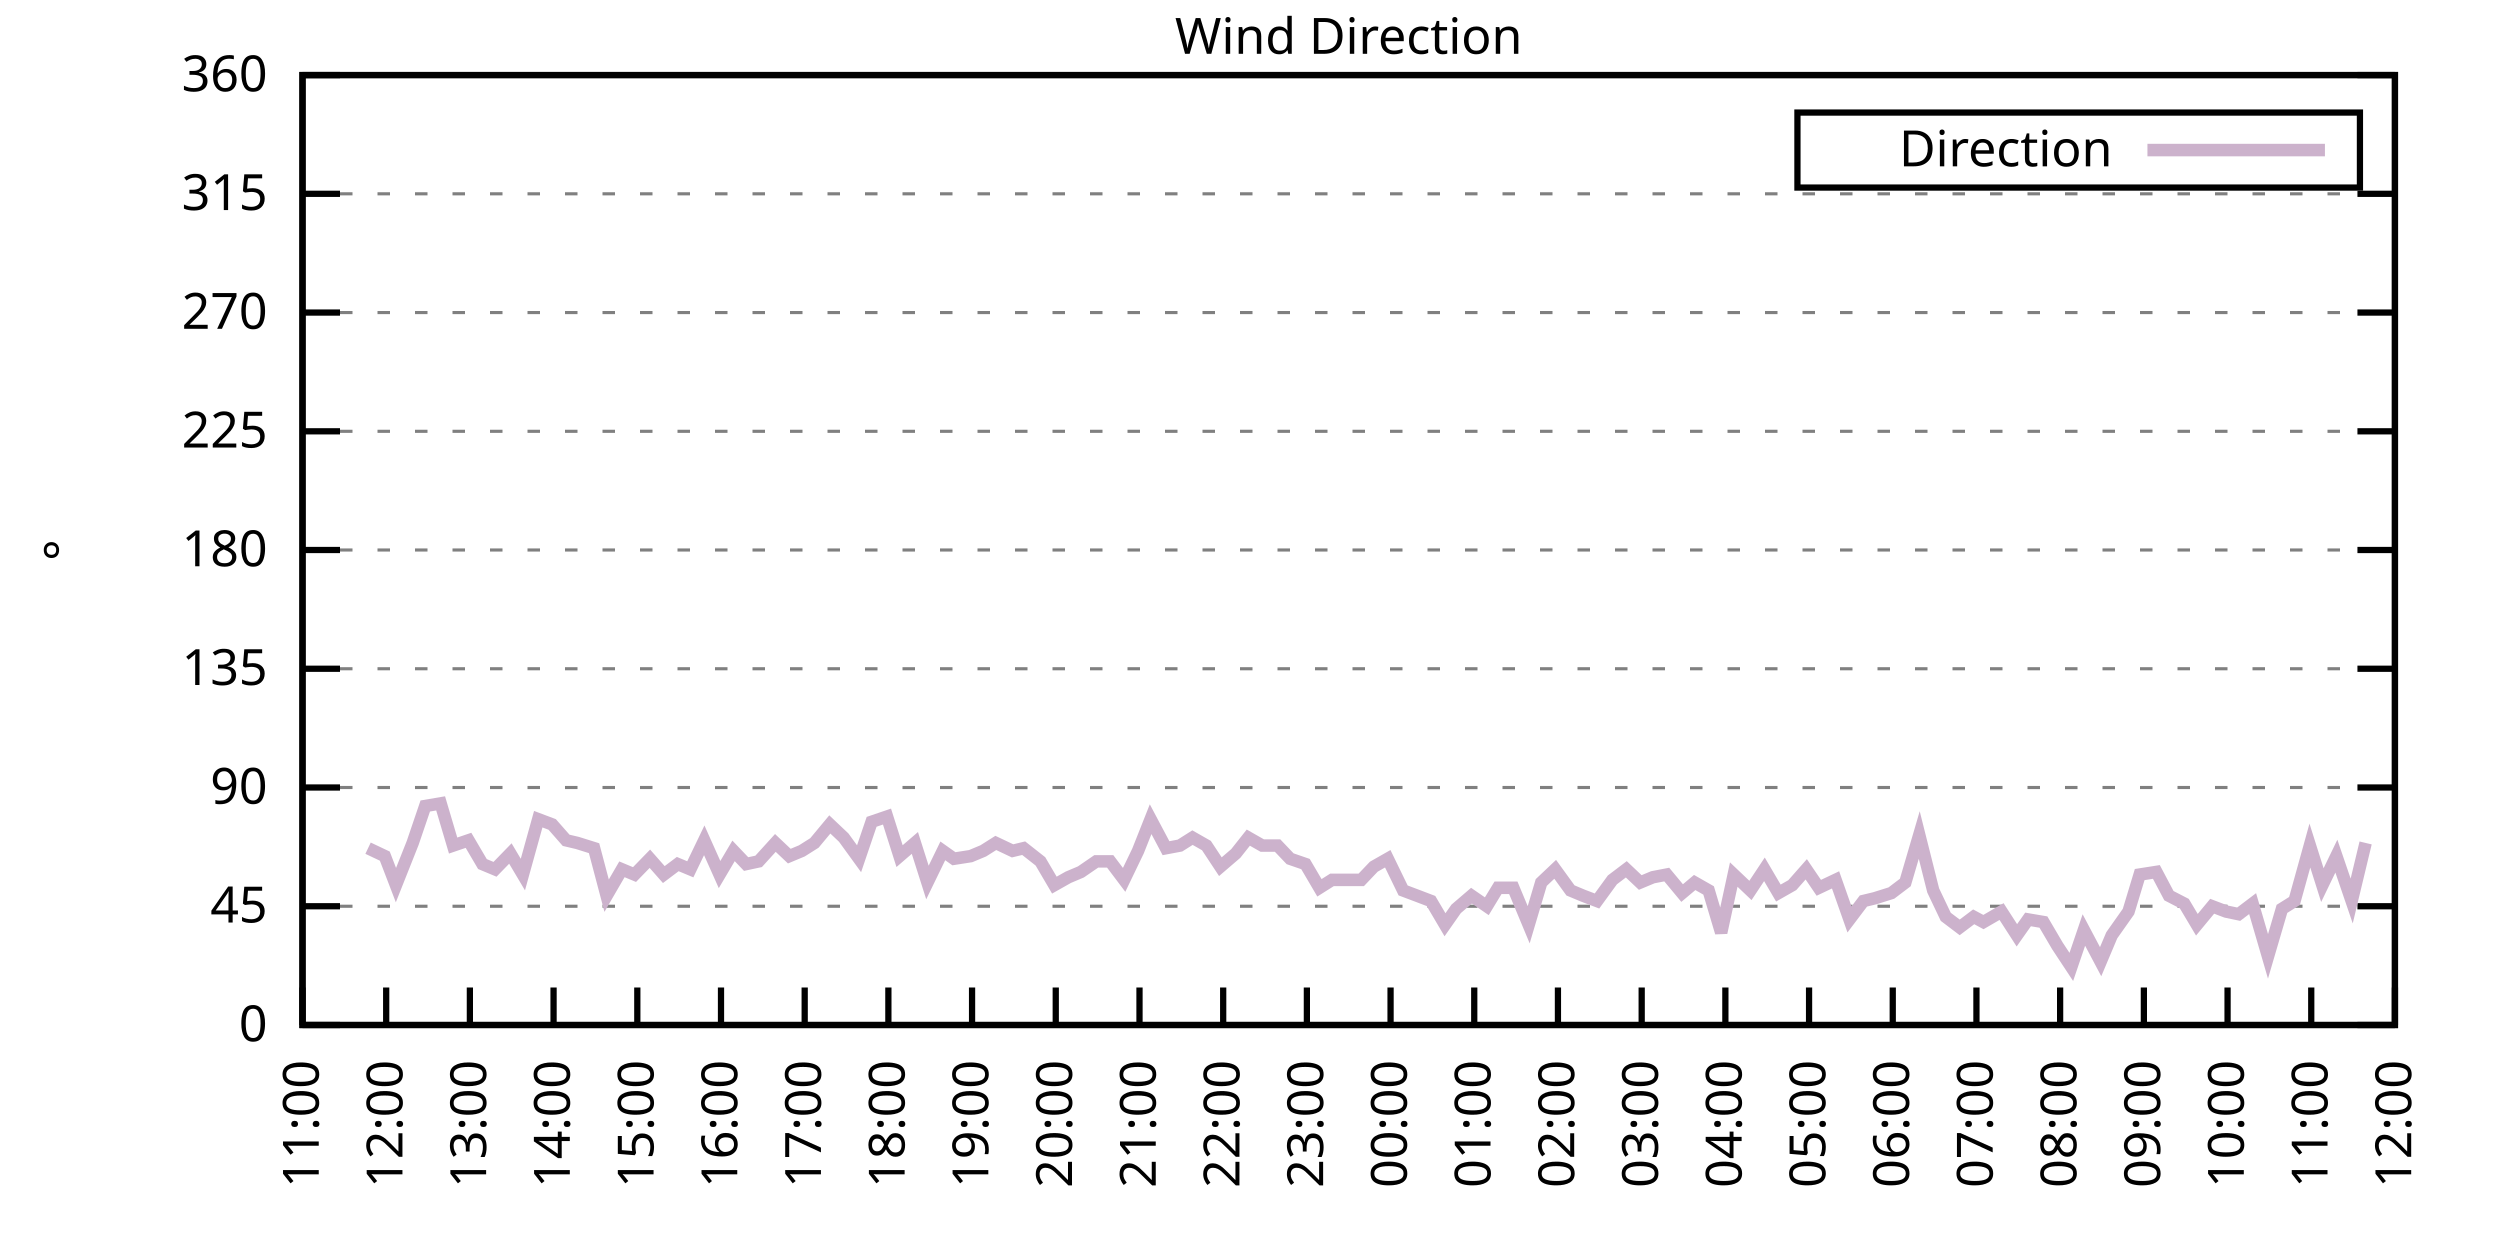
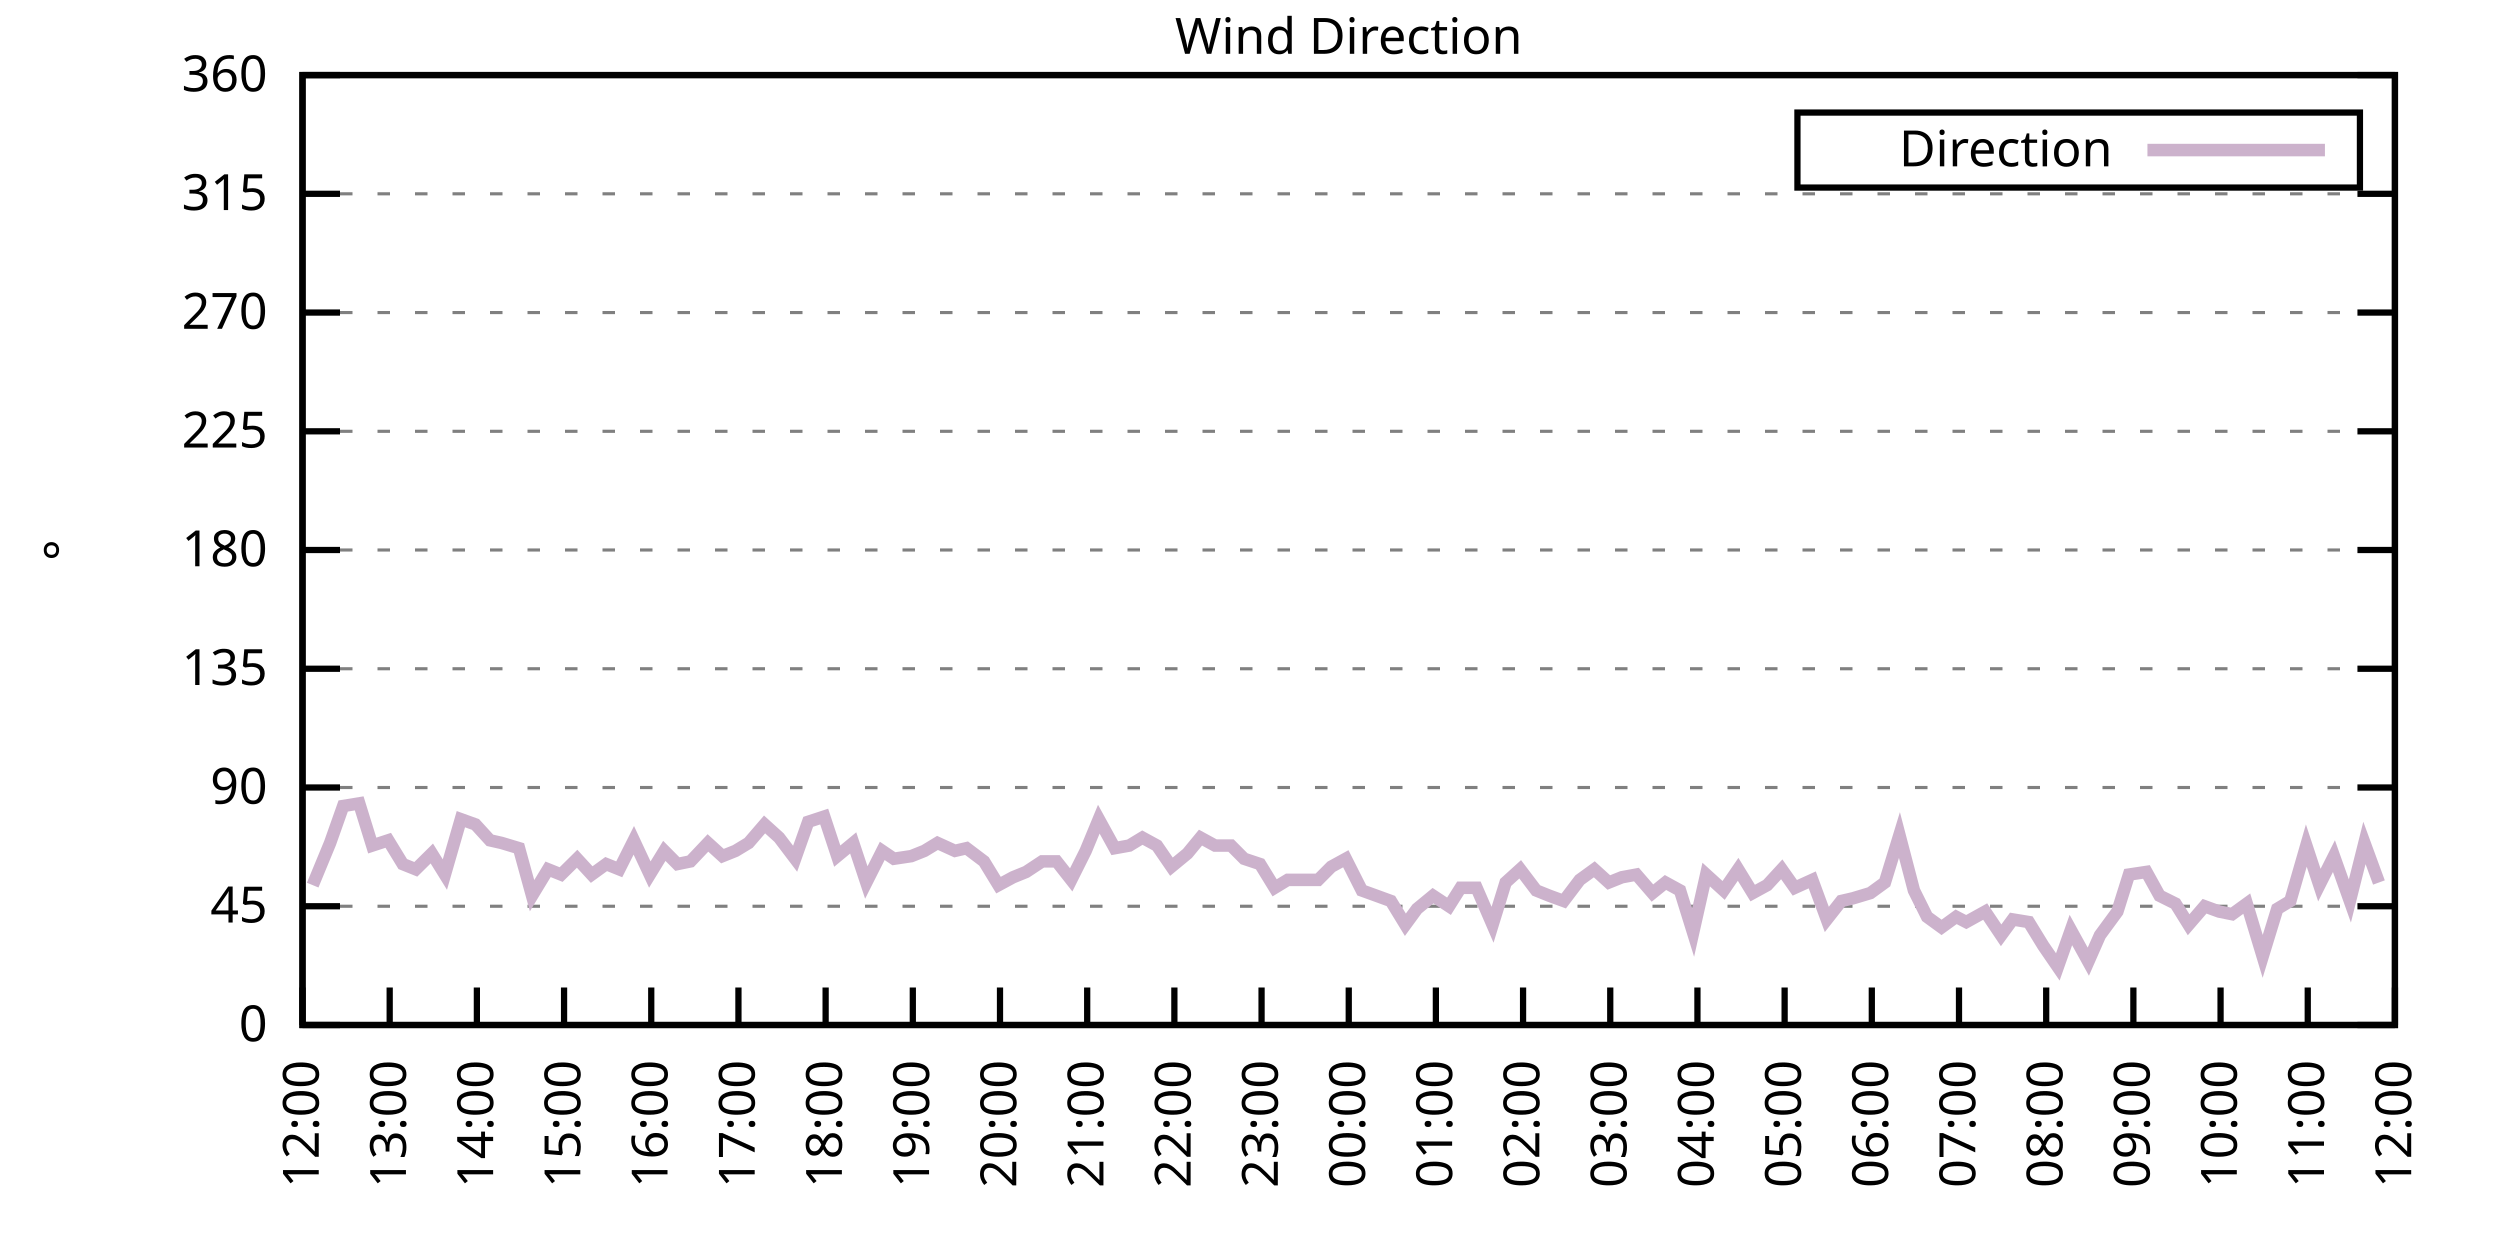
<svg xmlns="http://www.w3.org/2000/svg" xmlns:xlink="http://www.w3.org/1999/xlink" width="400" height="200" viewBox="0 0 400 200">
  <g id="gnuplot_canvas">
    <rect x="0" y="0" width="400" height="200" fill="none" />
    <defs>
      <circle id="gpDot" r="0.5" stroke-width="0.5" stroke="currentColor" />
      <path id="gpPt0" stroke-width="0.333" stroke="currentColor" d="M-1,0 h2 M0,-1 v2" />
      <path id="gpPt1" stroke-width="0.333" stroke="currentColor" d="M-1,-1 L1,1 M1,-1 L-1,1" />
      <path id="gpPt2" stroke-width="0.333" stroke="currentColor" d="M-1,0 L1,0 M0,-1 L0,1 M-1,-1 L1,1 M-1,1 L1,-1" />
      <rect id="gpPt3" stroke-width="0.333" stroke="currentColor" x="-1" y="-1" width="2" height="2" />
      <rect id="gpPt4" stroke-width="0.333" stroke="currentColor" fill="currentColor" x="-1" y="-1" width="2" height="2" />
      <circle id="gpPt5" stroke-width="0.333" stroke="currentColor" cx="0" cy="0" r="1" />
      <use xlink:href="#gpPt5" id="gpPt6" fill="currentColor" stroke="none" />
      <path id="gpPt7" stroke-width="0.333" stroke="currentColor" d="M0,-1.33 L-1.33,0.67 L1.33,0.67 z" />
      <use xlink:href="#gpPt7" id="gpPt8" fill="currentColor" stroke="none" />
      <use xlink:href="#gpPt7" id="gpPt9" stroke="currentColor" transform="rotate(180)" />
      <use xlink:href="#gpPt9" id="gpPt10" fill="currentColor" stroke="none" />
      <use xlink:href="#gpPt3" id="gpPt11" stroke="currentColor" transform="rotate(45)" />
      <use xlink:href="#gpPt11" id="gpPt12" fill="currentColor" stroke="none" />
      <path id="gpPt13" stroke-width="0.333" stroke="currentColor" d="M0,1.330 L1.265,0.411 L0.782,-1.067 L-0.782,-1.076 L-1.265,0.411 z" />
      <use xlink:href="#gpPt13" id="gpPt14" fill="currentColor" stroke="none" />
      <filter id="textbox" filterUnits="objectBoundingBox" x="0" y="0" height="1" width="1">
        <feFlood flood-color="white" flood-opacity="1" result="bgnd" />
        <feComposite in="SourceGraphic" in2="bgnd" operator="atop" />
      </filter>
      <filter id="greybox" filterUnits="objectBoundingBox" x="0" y="0" height="1" width="1">
        <feFlood flood-color="lightgrey" flood-opacity="1" result="grey" />
        <feComposite in="SourceGraphic" in2="grey" operator="atop" />
      </filter>
    </defs>
    <g fill="none" color="white" stroke="currentColor" stroke-width="1.00" stroke-linecap="butt" stroke-linejoin="miter">
</g>
    <g fill="none" color="black" stroke="currentColor" stroke-width="1.00" stroke-linecap="butt" stroke-linejoin="miter">
      <g stroke="none" shape-rendering="crispEdges">
        <polygon fill="rgb(255, 255, 255)" points="48.40,164.00 383.18,164.00 383.18,12.02 48.40,12.02 " />
      </g>
    </g>
    <g fill="none" color="black" stroke="currentColor" stroke-width="1.00" stroke-linecap="butt" stroke-linejoin="miter">
</g>
    <g fill="none" color="black" stroke="black" stroke-width="0.50" stroke-linecap="butt" stroke-linejoin="miter">
</g>
    <g fill="none" color="gray" stroke="currentColor" stroke-width="0.50" stroke-linecap="butt" stroke-linejoin="miter">
      <path stroke="gray" stroke-dasharray="2,4" class="gridline" d="M48.40,164.00 L383.19,164.00  " />
    </g>
    <g fill="none" color="gray" stroke="gray" stroke-width="1.00" stroke-linecap="butt" stroke-linejoin="miter">
</g>
    <g fill="none" color="black" stroke="currentColor" stroke-width="1.00" stroke-linecap="butt" stroke-linejoin="miter">
      <path stroke="black" d="M48.40,164.00 L54.40,164.00 M383.19,164.00 L377.19,164.00  " />
      <g transform="translate(42.80,166.60)" stroke="none" fill="black" font-family="Sans" font-size="8.00" text-anchor="end">
        <text>
          <tspan font-family="Sans"> 0</tspan>
        </text>
      </g>
    </g>
    <g fill="none" color="black" stroke="currentColor" stroke-width="1.00" stroke-linecap="butt" stroke-linejoin="miter">
</g>
    <g fill="none" color="black" stroke="black" stroke-width="0.50" stroke-linecap="butt" stroke-linejoin="miter">
</g>
    <g fill="none" color="gray" stroke="currentColor" stroke-width="0.50" stroke-linecap="butt" stroke-linejoin="miter">
      <path stroke="gray" stroke-dasharray="2,4" class="gridline" d="M48.40,145.00 L383.19,145.00  " />
    </g>
    <g fill="none" color="gray" stroke="gray" stroke-width="1.00" stroke-linecap="butt" stroke-linejoin="miter">
</g>
    <g fill="none" color="black" stroke="currentColor" stroke-width="1.00" stroke-linecap="butt" stroke-linejoin="miter">
      <path stroke="black" d="M48.40,145.00 L54.40,145.00 M383.19,145.00 L377.19,145.00  " />
      <g transform="translate(42.80,147.60)" stroke="none" fill="black" font-family="Sans" font-size="8.00" text-anchor="end">
        <text>
          <tspan font-family="Sans"> 45</tspan>
        </text>
      </g>
    </g>
    <g fill="none" color="black" stroke="currentColor" stroke-width="1.00" stroke-linecap="butt" stroke-linejoin="miter">
</g>
    <g fill="none" color="black" stroke="black" stroke-width="0.50" stroke-linecap="butt" stroke-linejoin="miter">
</g>
    <g fill="none" color="gray" stroke="currentColor" stroke-width="0.50" stroke-linecap="butt" stroke-linejoin="miter">
      <path stroke="gray" stroke-dasharray="2,4" class="gridline" d="M48.40,126.00 L383.19,126.00  " />
    </g>
    <g fill="none" color="gray" stroke="gray" stroke-width="1.00" stroke-linecap="butt" stroke-linejoin="miter">
</g>
    <g fill="none" color="black" stroke="currentColor" stroke-width="1.00" stroke-linecap="butt" stroke-linejoin="miter">
      <path stroke="black" d="M48.40,126.00 L54.40,126.00 M383.19,126.00 L377.19,126.00  " />
      <g transform="translate(42.80,128.60)" stroke="none" fill="black" font-family="Sans" font-size="8.00" text-anchor="end">
        <text>
          <tspan font-family="Sans"> 90</tspan>
        </text>
      </g>
    </g>
    <g fill="none" color="black" stroke="currentColor" stroke-width="1.00" stroke-linecap="butt" stroke-linejoin="miter">
</g>
    <g fill="none" color="black" stroke="black" stroke-width="0.50" stroke-linecap="butt" stroke-linejoin="miter">
</g>
    <g fill="none" color="gray" stroke="currentColor" stroke-width="0.50" stroke-linecap="butt" stroke-linejoin="miter">
      <path stroke="gray" stroke-dasharray="2,4" class="gridline" d="M48.40,107.00 L383.19,107.00  " />
    </g>
    <g fill="none" color="gray" stroke="gray" stroke-width="1.00" stroke-linecap="butt" stroke-linejoin="miter">
</g>
    <g fill="none" color="black" stroke="currentColor" stroke-width="1.00" stroke-linecap="butt" stroke-linejoin="miter">
      <path stroke="black" d="M48.40,107.00 L54.40,107.00 M383.19,107.00 L377.19,107.00  " />
      <g transform="translate(42.80,109.60)" stroke="none" fill="black" font-family="Sans" font-size="8.00" text-anchor="end">
        <text>
          <tspan font-family="Sans"> 135</tspan>
        </text>
      </g>
    </g>
    <g fill="none" color="black" stroke="currentColor" stroke-width="1.00" stroke-linecap="butt" stroke-linejoin="miter">
</g>
    <g fill="none" color="black" stroke="black" stroke-width="0.50" stroke-linecap="butt" stroke-linejoin="miter">
</g>
    <g fill="none" color="gray" stroke="currentColor" stroke-width="0.50" stroke-linecap="butt" stroke-linejoin="miter">
      <path stroke="gray" stroke-dasharray="2,4" class="gridline" d="M48.40,88.00 L383.19,88.00  " />
    </g>
    <g fill="none" color="gray" stroke="gray" stroke-width="1.00" stroke-linecap="butt" stroke-linejoin="miter">
</g>
    <g fill="none" color="black" stroke="currentColor" stroke-width="1.00" stroke-linecap="butt" stroke-linejoin="miter">
      <path stroke="black" d="M48.40,88.00 L54.40,88.00 M383.19,88.00 L377.19,88.00  " />
      <g transform="translate(42.80,90.60)" stroke="none" fill="black" font-family="Sans" font-size="8.00" text-anchor="end">
        <text>
          <tspan font-family="Sans"> 180</tspan>
        </text>
      </g>
    </g>
    <g fill="none" color="black" stroke="currentColor" stroke-width="1.00" stroke-linecap="butt" stroke-linejoin="miter">
</g>
    <g fill="none" color="black" stroke="black" stroke-width="0.50" stroke-linecap="butt" stroke-linejoin="miter">
</g>
    <g fill="none" color="gray" stroke="currentColor" stroke-width="0.50" stroke-linecap="butt" stroke-linejoin="miter">
      <path stroke="gray" stroke-dasharray="2,4" class="gridline" d="M48.40,69.01 L383.19,69.01  " />
    </g>
    <g fill="none" color="gray" stroke="gray" stroke-width="1.00" stroke-linecap="butt" stroke-linejoin="miter">
</g>
    <g fill="none" color="black" stroke="currentColor" stroke-width="1.00" stroke-linecap="butt" stroke-linejoin="miter">
      <path stroke="black" d="M48.40,69.01 L54.40,69.01 M383.19,69.01 L377.19,69.01  " />
      <g transform="translate(42.80,71.61)" stroke="none" fill="black" font-family="Sans" font-size="8.00" text-anchor="end">
        <text>
          <tspan font-family="Sans"> 225</tspan>
        </text>
      </g>
    </g>
    <g fill="none" color="black" stroke="currentColor" stroke-width="1.00" stroke-linecap="butt" stroke-linejoin="miter">
</g>
    <g fill="none" color="black" stroke="black" stroke-width="0.50" stroke-linecap="butt" stroke-linejoin="miter">
</g>
    <g fill="none" color="gray" stroke="currentColor" stroke-width="0.50" stroke-linecap="butt" stroke-linejoin="miter">
      <path stroke="gray" stroke-dasharray="2,4" class="gridline" d="M48.40,50.01 L383.19,50.01  " />
    </g>
    <g fill="none" color="gray" stroke="gray" stroke-width="1.00" stroke-linecap="butt" stroke-linejoin="miter">
</g>
    <g fill="none" color="black" stroke="currentColor" stroke-width="1.00" stroke-linecap="butt" stroke-linejoin="miter">
      <path stroke="black" d="M48.40,50.01 L54.40,50.01 M383.19,50.01 L377.19,50.01  " />
      <g transform="translate(42.80,52.61)" stroke="none" fill="black" font-family="Sans" font-size="8.00" text-anchor="end">
        <text>
          <tspan font-family="Sans"> 270</tspan>
        </text>
      </g>
    </g>
    <g fill="none" color="black" stroke="currentColor" stroke-width="1.00" stroke-linecap="butt" stroke-linejoin="miter">
</g>
    <g fill="none" color="black" stroke="black" stroke-width="0.50" stroke-linecap="butt" stroke-linejoin="miter">
</g>
    <g fill="none" color="gray" stroke="currentColor" stroke-width="0.50" stroke-linecap="butt" stroke-linejoin="miter">
      <path stroke="gray" stroke-dasharray="2,4" class="gridline" d="M48.40,31.01 L383.19,31.01  " />
    </g>
    <g fill="none" color="gray" stroke="gray" stroke-width="1.00" stroke-linecap="butt" stroke-linejoin="miter">
</g>
    <g fill="none" color="black" stroke="currentColor" stroke-width="1.00" stroke-linecap="butt" stroke-linejoin="miter">
      <path stroke="black" d="M48.40,31.01 L54.40,31.01 M383.19,31.01 L377.19,31.01  " />
      <g transform="translate(42.80,33.61)" stroke="none" fill="black" font-family="Sans" font-size="8.00" text-anchor="end">
        <text>
          <tspan font-family="Sans"> 315</tspan>
        </text>
      </g>
    </g>
    <g fill="none" color="black" stroke="currentColor" stroke-width="1.00" stroke-linecap="butt" stroke-linejoin="miter">
</g>
    <g fill="none" color="black" stroke="black" stroke-width="0.50" stroke-linecap="butt" stroke-linejoin="miter">
</g>
    <g fill="none" color="gray" stroke="currentColor" stroke-width="0.50" stroke-linecap="butt" stroke-linejoin="miter">
      <path stroke="gray" stroke-dasharray="2,4" class="gridline" d="M48.40,12.01 L383.19,12.01  " />
    </g>
    <g fill="none" color="gray" stroke="gray" stroke-width="1.00" stroke-linecap="butt" stroke-linejoin="miter">
</g>
    <g fill="none" color="black" stroke="currentColor" stroke-width="1.00" stroke-linecap="butt" stroke-linejoin="miter">
      <path stroke="black" d="M48.40,12.01 L54.40,12.01 M383.19,12.01 L377.19,12.01  " />
      <g transform="translate(42.80,14.61)" stroke="none" fill="black" font-family="Sans" font-size="8.00" text-anchor="end">
        <text>
          <tspan font-family="Sans"> 360</tspan>
        </text>
      </g>
    </g>
    <g fill="none" color="black" stroke="currentColor" stroke-width="1.00" stroke-linecap="butt" stroke-linejoin="miter">
      <path stroke="black" d="M48.40,164.00 L48.40,158.00  " />
      <g transform="translate(51.00,169.60) rotate(270.00)" stroke="none" fill="black" font-family="Sans" font-size="8.00" text-anchor="end">
        <text>
-           <tspan font-family="Sans">11:00</tspan>
-         </text>
-       </g>
-     </g>
-     <g fill="none" color="black" stroke="currentColor" stroke-width="1.00" stroke-linecap="butt" stroke-linejoin="miter">
-       <path stroke="black" d="M61.79,164.00 L61.79,158.00  " />
-       <g transform="translate(64.39,169.60) rotate(270.00)" stroke="none" fill="black" font-family="Sans" font-size="8.00" text-anchor="end">
-         <text>
          <tspan font-family="Sans">12:00</tspan>
        </text>
      </g>
    </g>
    <g fill="none" color="black" stroke="currentColor" stroke-width="1.00" stroke-linecap="butt" stroke-linejoin="miter">
-       <path stroke="black" d="M75.18,164.00 L75.18,158.00  " />
-       <g transform="translate(77.78,169.60) rotate(270.00)" stroke="none" fill="black" font-family="Sans" font-size="8.00" text-anchor="end">
+       <path stroke="black" d="M62.35,164.00 L62.35,158.00  " />
+       <g transform="translate(64.95,169.60) rotate(270.00)" stroke="none" fill="black" font-family="Sans" font-size="8.00" text-anchor="end">
        <text>
          <tspan font-family="Sans">13:00</tspan>
        </text>
      </g>
    </g>
    <g fill="none" color="black" stroke="currentColor" stroke-width="1.00" stroke-linecap="butt" stroke-linejoin="miter">
-       <path stroke="black" d="M88.57,164.00 L88.57,158.00  " />
-       <g transform="translate(91.17,169.60) rotate(270.00)" stroke="none" fill="black" font-family="Sans" font-size="8.00" text-anchor="end">
+       <path stroke="black" d="M76.30,164.00 L76.30,158.00  " />
+       <g transform="translate(78.90,169.60) rotate(270.00)" stroke="none" fill="black" font-family="Sans" font-size="8.00" text-anchor="end">
        <text>
          <tspan font-family="Sans">14:00</tspan>
        </text>
      </g>
    </g>
    <g fill="none" color="black" stroke="currentColor" stroke-width="1.00" stroke-linecap="butt" stroke-linejoin="miter">
-       <path stroke="black" d="M101.97,164.00 L101.97,158.00  " />
-       <g transform="translate(104.57,169.60) rotate(270.00)" stroke="none" fill="black" font-family="Sans" font-size="8.00" text-anchor="end">
+       <path stroke="black" d="M90.25,164.00 L90.25,158.00  " />
+       <g transform="translate(92.85,169.60) rotate(270.00)" stroke="none" fill="black" font-family="Sans" font-size="8.00" text-anchor="end">
        <text>
          <tspan font-family="Sans">15:00</tspan>
        </text>
      </g>
    </g>
    <g fill="none" color="black" stroke="currentColor" stroke-width="1.00" stroke-linecap="butt" stroke-linejoin="miter">
-       <path stroke="black" d="M115.36,164.00 L115.36,158.00  " />
-       <g transform="translate(117.96,169.60) rotate(270.00)" stroke="none" fill="black" font-family="Sans" font-size="8.00" text-anchor="end">
+       <path stroke="black" d="M104.20,164.00 L104.20,158.00  " />
+       <g transform="translate(106.80,169.60) rotate(270.00)" stroke="none" fill="black" font-family="Sans" font-size="8.00" text-anchor="end">
        <text>
          <tspan font-family="Sans">16:00</tspan>
        </text>
      </g>
    </g>
    <g fill="none" color="black" stroke="currentColor" stroke-width="1.00" stroke-linecap="butt" stroke-linejoin="miter">
-       <path stroke="black" d="M128.75,164.00 L128.75,158.00  " />
-       <g transform="translate(131.35,169.60) rotate(270.00)" stroke="none" fill="black" font-family="Sans" font-size="8.00" text-anchor="end">
+       <path stroke="black" d="M118.15,164.00 L118.15,158.00  " />
+       <g transform="translate(120.75,169.60) rotate(270.00)" stroke="none" fill="black" font-family="Sans" font-size="8.00" text-anchor="end">
        <text>
          <tspan font-family="Sans">17:00</tspan>
        </text>
      </g>
    </g>
    <g fill="none" color="black" stroke="currentColor" stroke-width="1.00" stroke-linecap="butt" stroke-linejoin="miter">
-       <path stroke="black" d="M142.14,164.00 L142.14,158.00  " />
-       <g transform="translate(144.74,169.60) rotate(270.00)" stroke="none" fill="black" font-family="Sans" font-size="8.00" text-anchor="end">
+       <path stroke="black" d="M132.10,164.00 L132.10,158.00  " />
+       <g transform="translate(134.70,169.60) rotate(270.00)" stroke="none" fill="black" font-family="Sans" font-size="8.00" text-anchor="end">
        <text>
          <tspan font-family="Sans">18:00</tspan>
        </text>
      </g>
    </g>
    <g fill="none" color="black" stroke="currentColor" stroke-width="1.00" stroke-linecap="butt" stroke-linejoin="miter">
-       <path stroke="black" d="M155.53,164.00 L155.53,158.00  " />
-       <g transform="translate(158.13,169.60) rotate(270.00)" stroke="none" fill="black" font-family="Sans" font-size="8.00" text-anchor="end">
+       <path stroke="black" d="M146.05,164.00 L146.05,158.00  " />
+       <g transform="translate(148.65,169.60) rotate(270.00)" stroke="none" fill="black" font-family="Sans" font-size="8.00" text-anchor="end">
        <text>
          <tspan font-family="Sans">19:00</tspan>
        </text>
      </g>
    </g>
    <g fill="none" color="black" stroke="currentColor" stroke-width="1.00" stroke-linecap="butt" stroke-linejoin="miter">
-       <path stroke="black" d="M168.92,164.00 L168.92,158.00  " />
-       <g transform="translate(171.52,169.60) rotate(270.00)" stroke="none" fill="black" font-family="Sans" font-size="8.00" text-anchor="end">
+       <path stroke="black" d="M160.00,164.00 L160.00,158.00  " />
+       <g transform="translate(162.60,169.60) rotate(270.00)" stroke="none" fill="black" font-family="Sans" font-size="8.00" text-anchor="end">
        <text>
          <tspan font-family="Sans">20:00</tspan>
        </text>
      </g>
    </g>
    <g fill="none" color="black" stroke="currentColor" stroke-width="1.00" stroke-linecap="butt" stroke-linejoin="miter">
-       <path stroke="black" d="M182.32,164.00 L182.32,158.00  " />
-       <g transform="translate(184.92,169.60) rotate(270.00)" stroke="none" fill="black" font-family="Sans" font-size="8.00" text-anchor="end">
+       <path stroke="black" d="M173.95,164.00 L173.95,158.00  " />
+       <g transform="translate(176.55,169.60) rotate(270.00)" stroke="none" fill="black" font-family="Sans" font-size="8.00" text-anchor="end">
        <text>
          <tspan font-family="Sans">21:00</tspan>
        </text>
      </g>
    </g>
    <g fill="none" color="black" stroke="currentColor" stroke-width="1.00" stroke-linecap="butt" stroke-linejoin="miter">
-       <path stroke="black" d="M195.71,164.00 L195.71,158.00  " />
-       <g transform="translate(198.31,169.60) rotate(270.00)" stroke="none" fill="black" font-family="Sans" font-size="8.00" text-anchor="end">
+       <path stroke="black" d="M187.90,164.00 L187.90,158.00  " />
+       <g transform="translate(190.50,169.60) rotate(270.00)" stroke="none" fill="black" font-family="Sans" font-size="8.00" text-anchor="end">
        <text>
          <tspan font-family="Sans">22:00</tspan>
        </text>
      </g>
    </g>
    <g fill="none" color="black" stroke="currentColor" stroke-width="1.00" stroke-linecap="butt" stroke-linejoin="miter">
-       <path stroke="black" d="M209.10,164.00 L209.10,158.00  " />
-       <g transform="translate(211.70,169.60) rotate(270.00)" stroke="none" fill="black" font-family="Sans" font-size="8.00" text-anchor="end">
+       <path stroke="black" d="M201.85,164.00 L201.85,158.00  " />
+       <g transform="translate(204.45,169.60) rotate(270.00)" stroke="none" fill="black" font-family="Sans" font-size="8.00" text-anchor="end">
        <text>
          <tspan font-family="Sans">23:00</tspan>
        </text>
      </g>
    </g>
    <g fill="none" color="black" stroke="currentColor" stroke-width="1.00" stroke-linecap="butt" stroke-linejoin="miter">
-       <path stroke="black" d="M222.49,164.00 L222.49,158.00  " />
-       <g transform="translate(225.09,169.60) rotate(270.00)" stroke="none" fill="black" font-family="Sans" font-size="8.00" text-anchor="end">
+       <path stroke="black" d="M215.80,164.00 L215.80,158.00  " />
+       <g transform="translate(218.40,169.60) rotate(270.00)" stroke="none" fill="black" font-family="Sans" font-size="8.00" text-anchor="end">
        <text>
          <tspan font-family="Sans">00:00</tspan>
        </text>
      </g>
    </g>
    <g fill="none" color="black" stroke="currentColor" stroke-width="1.00" stroke-linecap="butt" stroke-linejoin="miter">
-       <path stroke="black" d="M235.88,164.00 L235.88,158.00  " />
-       <g transform="translate(238.48,169.60) rotate(270.00)" stroke="none" fill="black" font-family="Sans" font-size="8.00" text-anchor="end">
+       <path stroke="black" d="M229.74,164.00 L229.74,158.00  " />
+       <g transform="translate(232.34,169.60) rotate(270.00)" stroke="none" fill="black" font-family="Sans" font-size="8.00" text-anchor="end">
        <text>
          <tspan font-family="Sans">01:00</tspan>
        </text>
      </g>
    </g>
    <g fill="none" color="black" stroke="currentColor" stroke-width="1.00" stroke-linecap="butt" stroke-linejoin="miter">
-       <path stroke="black" d="M249.27,164.00 L249.27,158.00  " />
-       <g transform="translate(251.87,169.60) rotate(270.00)" stroke="none" fill="black" font-family="Sans" font-size="8.00" text-anchor="end">
+       <path stroke="black" d="M243.69,164.00 L243.69,158.00  " />
+       <g transform="translate(246.29,169.60) rotate(270.00)" stroke="none" fill="black" font-family="Sans" font-size="8.00" text-anchor="end">
        <text>
          <tspan font-family="Sans">02:00</tspan>
        </text>
      </g>
    </g>
    <g fill="none" color="black" stroke="currentColor" stroke-width="1.00" stroke-linecap="butt" stroke-linejoin="miter">
-       <path stroke="black" d="M262.67,164.00 L262.67,158.00  " />
-       <g transform="translate(265.27,169.60) rotate(270.00)" stroke="none" fill="black" font-family="Sans" font-size="8.00" text-anchor="end">
+       <path stroke="black" d="M257.64,164.00 L257.64,158.00  " />
+       <g transform="translate(260.24,169.60) rotate(270.00)" stroke="none" fill="black" font-family="Sans" font-size="8.00" text-anchor="end">
        <text>
          <tspan font-family="Sans">03:00</tspan>
        </text>
      </g>
    </g>
    <g fill="none" color="black" stroke="currentColor" stroke-width="1.00" stroke-linecap="butt" stroke-linejoin="miter">
-       <path stroke="black" d="M276.06,164.00 L276.06,158.00  " />
-       <g transform="translate(278.66,169.60) rotate(270.00)" stroke="none" fill="black" font-family="Sans" font-size="8.00" text-anchor="end">
+       <path stroke="black" d="M271.59,164.00 L271.59,158.00  " />
+       <g transform="translate(274.19,169.60) rotate(270.00)" stroke="none" fill="black" font-family="Sans" font-size="8.00" text-anchor="end">
        <text>
          <tspan font-family="Sans">04:00</tspan>
        </text>
      </g>
    </g>
    <g fill="none" color="black" stroke="currentColor" stroke-width="1.00" stroke-linecap="butt" stroke-linejoin="miter">
-       <path stroke="black" d="M289.45,164.00 L289.45,158.00  " />
-       <g transform="translate(292.05,169.60) rotate(270.00)" stroke="none" fill="black" font-family="Sans" font-size="8.00" text-anchor="end">
+       <path stroke="black" d="M285.54,164.00 L285.54,158.00  " />
+       <g transform="translate(288.14,169.60) rotate(270.00)" stroke="none" fill="black" font-family="Sans" font-size="8.00" text-anchor="end">
        <text>
          <tspan font-family="Sans">05:00</tspan>
        </text>
      </g>
    </g>
    <g fill="none" color="black" stroke="currentColor" stroke-width="1.00" stroke-linecap="butt" stroke-linejoin="miter">
-       <path stroke="black" d="M302.84,164.00 L302.84,158.00  " />
-       <g transform="translate(305.44,169.60) rotate(270.00)" stroke="none" fill="black" font-family="Sans" font-size="8.00" text-anchor="end">
+       <path stroke="black" d="M299.49,164.00 L299.49,158.00  " />
+       <g transform="translate(302.09,169.60) rotate(270.00)" stroke="none" fill="black" font-family="Sans" font-size="8.00" text-anchor="end">
        <text>
          <tspan font-family="Sans">06:00</tspan>
        </text>
      </g>
    </g>
    <g fill="none" color="black" stroke="currentColor" stroke-width="1.00" stroke-linecap="butt" stroke-linejoin="miter">
-       <path stroke="black" d="M316.23,164.00 L316.23,158.00  " />
-       <g transform="translate(318.83,169.60) rotate(270.00)" stroke="none" fill="black" font-family="Sans" font-size="8.00" text-anchor="end">
+       <path stroke="black" d="M313.44,164.00 L313.44,158.00  " />
+       <g transform="translate(316.04,169.60) rotate(270.00)" stroke="none" fill="black" font-family="Sans" font-size="8.00" text-anchor="end">
        <text>
          <tspan font-family="Sans">07:00</tspan>
        </text>
      </g>
    </g>
    <g fill="none" color="black" stroke="currentColor" stroke-width="1.00" stroke-linecap="butt" stroke-linejoin="miter">
-       <path stroke="black" d="M329.62,164.00 L329.62,158.00  " />
-       <g transform="translate(332.22,169.60) rotate(270.00)" stroke="none" fill="black" font-family="Sans" font-size="8.00" text-anchor="end">
+       <path stroke="black" d="M327.39,164.00 L327.39,158.00  " />
+       <g transform="translate(329.99,169.60) rotate(270.00)" stroke="none" fill="black" font-family="Sans" font-size="8.00" text-anchor="end">
        <text>
          <tspan font-family="Sans">08:00</tspan>
        </text>
      </g>
    </g>
    <g fill="none" color="black" stroke="currentColor" stroke-width="1.00" stroke-linecap="butt" stroke-linejoin="miter">
-       <path stroke="black" d="M343.02,164.00 L343.02,158.00  " />
-       <g transform="translate(345.62,169.60) rotate(270.00)" stroke="none" fill="black" font-family="Sans" font-size="8.00" text-anchor="end">
+       <path stroke="black" d="M341.34,164.00 L341.34,158.00  " />
+       <g transform="translate(343.94,169.60) rotate(270.00)" stroke="none" fill="black" font-family="Sans" font-size="8.00" text-anchor="end">
        <text>
          <tspan font-family="Sans">09:00</tspan>
        </text>
      </g>
    </g>
    <g fill="none" color="black" stroke="currentColor" stroke-width="1.00" stroke-linecap="butt" stroke-linejoin="miter">
-       <path stroke="black" d="M356.41,164.00 L356.41,158.00  " />
-       <g transform="translate(359.01,169.60) rotate(270.00)" stroke="none" fill="black" font-family="Sans" font-size="8.00" text-anchor="end">
+       <path stroke="black" d="M355.29,164.00 L355.29,158.00  " />
+       <g transform="translate(357.89,169.60) rotate(270.00)" stroke="none" fill="black" font-family="Sans" font-size="8.00" text-anchor="end">
        <text>
          <tspan font-family="Sans">10:00</tspan>
        </text>
      </g>
    </g>
    <g fill="none" color="black" stroke="currentColor" stroke-width="1.00" stroke-linecap="butt" stroke-linejoin="miter">
-       <path stroke="black" d="M369.80,164.00 L369.80,158.00  " />
-       <g transform="translate(372.40,169.60) rotate(270.00)" stroke="none" fill="black" font-family="Sans" font-size="8.00" text-anchor="end">
+       <path stroke="black" d="M369.24,164.00 L369.24,158.00  " />
+       <g transform="translate(371.84,169.60) rotate(270.00)" stroke="none" fill="black" font-family="Sans" font-size="8.00" text-anchor="end">
        <text>
          <tspan font-family="Sans">11:00</tspan>
        </text>
      </g>
    </g>
    <g fill="none" color="black" stroke="currentColor" stroke-width="1.00" stroke-linecap="butt" stroke-linejoin="miter">
      <path stroke="black" d="M383.19,164.00 L383.19,158.00  " />
      <g transform="translate(385.79,169.60) rotate(270.00)" stroke="none" fill="black" font-family="Sans" font-size="8.00" text-anchor="end">
        <text>
          <tspan font-family="Sans">12:00</tspan>
        </text>
      </g>
    </g>
    <g fill="none" color="black" stroke="currentColor" stroke-width="1.00" stroke-linecap="butt" stroke-linejoin="miter">
</g>
    <g fill="none" color="black" stroke="currentColor" stroke-width="1.00" stroke-linecap="butt" stroke-linejoin="miter">
      <path stroke="black" d="M48.40,12.01 L48.40,164.00 L383.19,164.00 L383.19,12.01 L48.40,12.01 Z  " />
    </g>
    <g fill="none" color="black" stroke="currentColor" stroke-width="1.00" stroke-linecap="butt" stroke-linejoin="miter">
</g>
    <g fill="none" color="black" stroke="currentColor" stroke-width="1.00" stroke-linecap="butt" stroke-linejoin="miter">
      <path stroke="black" d="M287.59,30.01 L287.59,18.01 L377.59,18.01 L377.59,30.01 L287.59,30.01 Z  " />
    </g>
    <g id="Wind_direction_plot_1">
      <g fill="none" color="white" stroke="black" stroke-width="2.00" stroke-linecap="butt" stroke-linejoin="miter">
</g>
      <g fill="none" color="black" stroke="currentColor" stroke-width="2.00" stroke-linecap="butt" stroke-linejoin="miter">
        <g transform="translate(337.99,26.61)" stroke="none" fill="black" font-family="Sans" font-size="8.00" text-anchor="end">
          <text>
            <tspan font-family="Sans">Direction</tspan>
          </text>
        </g>
      </g>
      <g fill="none" color="black" stroke="currentColor" stroke-width="2.00" stroke-linecap="butt" stroke-linejoin="miter">
-         <path stroke="rgb(204, 178, 204)" d="M343.59,24.01 L371.99,24.01 M58.89,135.71 L61.57,136.98 L63.35,141.62 L66.03,134.87 L68.04,128.96 L70.50,128.54   L72.50,135.29 L74.96,134.45 L77.19,138.25 L79.20,139.09 L81.66,136.56 L83.66,139.93 L86.12,131.07 L88.35,131.91   L90.58,134.45 L92.37,134.87 L95.05,135.71 L97.06,143.31 L99.51,139.09 L101.52,139.93 L103.98,137.40 L106.21,139.93   L108.44,138.25 L110.45,139.09 L112.68,134.45 L115.13,139.93 L117.37,136.14 L119.38,138.25 L121.38,137.82 L124.06,134.87   L126.29,136.98 L128.30,136.14 L130.31,134.87 L132.77,131.91 L135.00,134.02 L137.45,137.40 L139.46,131.49 L141.92,130.65   L143.93,136.98 L146.38,134.87 L148.39,141.20 L150.85,136.14 L152.63,137.40 L155.31,136.98 L157.32,136.14 L159.33,134.87   L162.01,136.14 L163.79,135.71 L166.47,137.82 L168.70,141.62 L170.93,140.36 L172.94,139.51 L175.40,137.82 L177.63,137.82   L179.86,140.78 L182.09,136.14 L184.10,131.07 L186.56,135.71 L188.79,135.29 L190.80,134.02 L193.03,135.29 L195.26,138.67   L197.72,136.56 L199.73,134.02 L201.96,135.29 L204.41,135.29 L206.42,137.40 L208.88,138.25 L211.11,142.05 L213.12,140.78   L215.57,140.78 L217.80,140.78 L219.81,138.67 L222.04,137.40 L224.50,142.47 L226.73,143.31 L228.96,144.16 L231.20,147.96   L232.98,145.42 L235.44,143.31 L237.89,145.00 L239.68,142.05 L242.13,142.05 L244.59,147.96 L246.60,141.20 L248.83,139.09   L251.28,142.47 L253.29,143.31 L255.52,144.16 L257.98,140.78 L260.21,139.09 L262.44,141.20 L264.45,140.36 L266.68,139.93   L269.14,142.89 L271.15,141.20 L273.38,142.47 L275.39,149.22 L277.40,139.93 L280.07,142.47 L282.31,139.09 L284.54,142.89   L286.77,141.62 L289.00,139.09 L291.01,142.05 L293.69,140.78 L295.92,147.11 L298.15,144.16 L299.94,143.73 L302.62,142.89   L304.85,141.20 L307.08,133.60 L309.31,142.47 L311.32,146.69 L313.55,148.38 L315.79,146.69 L317.35,147.53 L320.25,145.85   L322.70,149.65 L324.49,147.11 L326.95,147.53 L329.18,151.33 L331.41,154.71 L333.42,148.80 L336.10,153.87 L337.88,149.65   L340.56,145.85 L342.35,139.93 L345.02,139.51 L347.03,143.31 L349.49,144.58 L351.50,147.96 L353.95,145.00 L356.18,145.85   L358.19,146.27 L360.42,144.58 L362.88,153.02 L365.11,145.42 L367.12,144.16 L369.58,135.29 L371.58,141.62 L373.82,136.98   L376.27,144.16 L378.50,134.87  " />
+         <path stroke="rgb(204, 178, 204)" d="M343.59,24.01 L371.99,24.01 M50.03,141.62 L52.82,134.87 L54.91,128.96 L57.47,128.54 L59.56,135.29 L62.12,134.45   L64.44,138.25 L66.53,139.09 L69.09,136.56 L71.18,139.93 L73.74,131.07 L76.07,131.91 L78.39,134.45 L80.25,134.87   L83.04,135.71 L85.13,143.31 L87.69,139.09 L89.78,139.93 L92.34,137.40 L94.67,139.93 L96.99,138.25 L99.08,139.09   L101.41,134.45 L103.97,139.93 L106.29,136.14 L108.38,138.25 L110.48,137.82 L113.27,134.87 L115.59,136.98 L117.68,136.14   L119.78,134.87 L122.33,131.91 L124.66,134.02 L127.22,137.40 L129.31,131.49 L131.87,130.65 L133.96,136.98 L136.51,134.87   L138.61,141.20 L141.16,136.14 L143.02,137.40 L145.81,136.98 L147.91,136.14 L150.00,134.87 L152.79,136.14 L154.65,135.71   L157.44,137.82 L159.76,141.62 L162.09,140.36 L164.18,139.51 L166.74,137.82 L169.06,137.82 L171.39,140.78 L173.71,136.14   L175.81,131.07 L178.36,135.71 L180.69,135.29 L182.78,134.02 L185.11,135.29 L187.43,138.67 L189.99,136.56 L192.08,134.02   L194.41,135.29 L196.96,135.29 L199.06,137.40 L201.61,138.25 L203.94,142.05 L206.03,140.78 L208.59,140.78 L210.91,140.78   L213.01,138.67 L215.33,137.40 L217.89,142.47 L220.21,143.31 L222.54,144.16 L224.86,147.96 L226.72,145.42 L229.28,143.31   L231.84,145.00 L233.70,142.05 L236.25,142.05 L238.81,147.96 L240.90,141.20 L243.23,139.09 L245.79,142.47 L247.88,143.31   L250.20,144.16 L252.76,140.78 L255.09,139.09 L257.41,141.20 L259.50,140.36 L261.83,139.93 L264.39,142.89 L266.48,141.20   L268.80,142.47 L270.90,149.22 L272.99,139.93 L275.78,142.47 L278.10,139.09 L280.43,142.89 L282.75,141.62 L285.08,139.09   L287.17,142.05 L289.96,140.78 L292.29,147.11 L294.61,144.16 L296.47,143.73 L299.26,142.89 L301.58,141.20 L303.91,133.60   L306.23,142.47 L308.33,146.69 L310.65,148.38 L312.98,146.69 L314.60,147.53 L317.63,145.85 L320.18,149.65 L322.04,147.11   L324.60,147.53 L326.93,151.33 L329.25,154.71 L331.34,148.80 L334.13,153.87 L335.99,149.65 L338.78,145.85 L340.64,139.93   L343.43,139.51 L345.53,143.31 L348.08,144.58 L350.18,147.96 L352.73,145.00 L355.06,145.85 L357.15,146.27 L359.48,144.58   L362.03,153.02 L364.36,145.42 L366.45,144.16 L369.01,135.29 L371.10,141.62 L373.43,136.98 L375.98,144.16 L378.31,134.87   L380.63,141.20  " />
      </g>
    </g>
    <g fill="none" color="black" stroke="currentColor" stroke-width="2.00" stroke-linecap="butt" stroke-linejoin="miter">
</g>
    <g fill="none" color="black" stroke="black" stroke-width="1.00" stroke-linecap="butt" stroke-linejoin="miter">
</g>
    <g fill="none" color="black" stroke="currentColor" stroke-width="1.00" stroke-linecap="butt" stroke-linejoin="miter">
      <path stroke="black" d="M48.40,12.01 L48.40,164.00 L383.19,164.00 L383.19,12.01 L48.40,12.01 Z  " />
      <g transform="translate(12.80,88.01) rotate(270.00)" stroke="none" fill="black" font-family="Sans" font-size="8.00" text-anchor="middle">
        <text>
          <tspan font-family="Sans">°</tspan>
        </text>
      </g>
    </g>
    <g fill="none" color="black" stroke="currentColor" stroke-width="1.00" stroke-linecap="butt" stroke-linejoin="miter">
</g>
    <g fill="none" color="black" stroke="currentColor" stroke-width="1.00" stroke-linecap="butt" stroke-linejoin="miter">
      <g transform="translate(215.79,8.61)" stroke="none" fill="black" font-family="Sans" font-size="8.00" text-anchor="middle">
        <text>
          <tspan font-family="Sans">Wind Direction</tspan>
        </text>
      </g>
    </g>
    <g fill="none" color="black" stroke="currentColor" stroke-width="1.00" stroke-linecap="butt" stroke-linejoin="miter">
</g>
  </g>
</svg>
